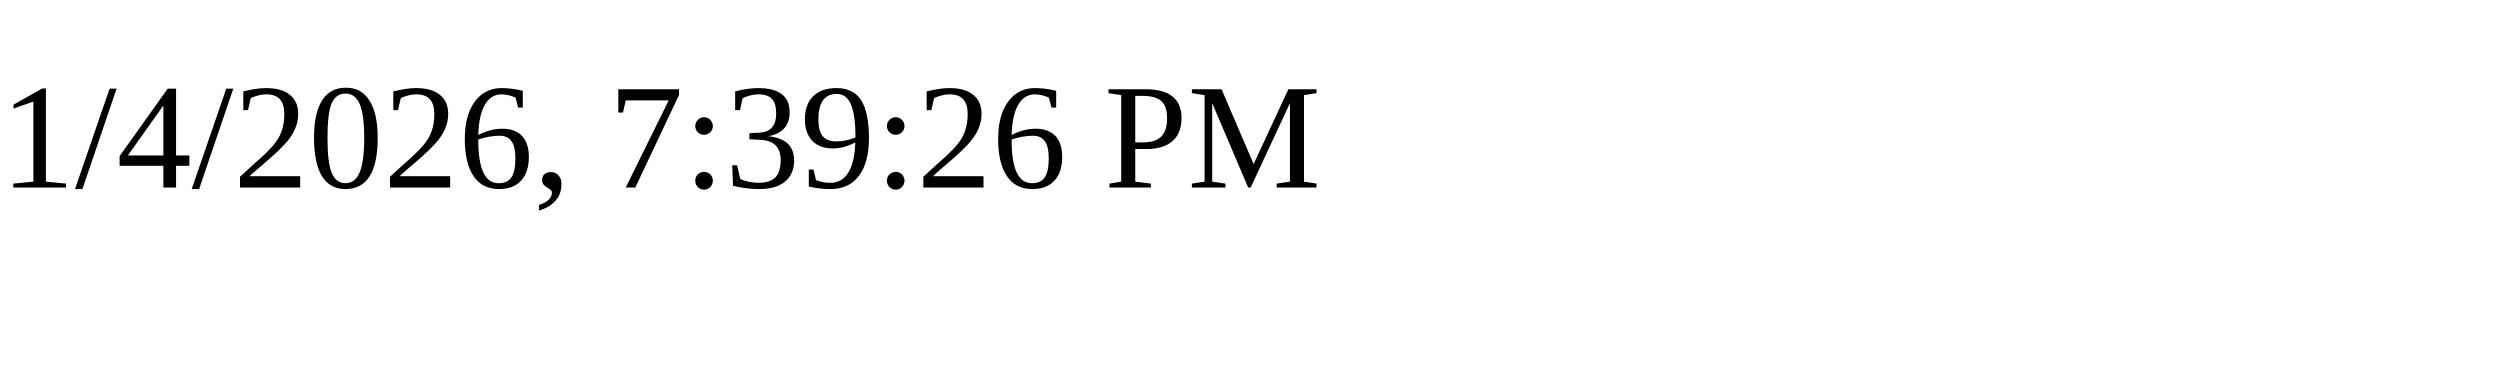
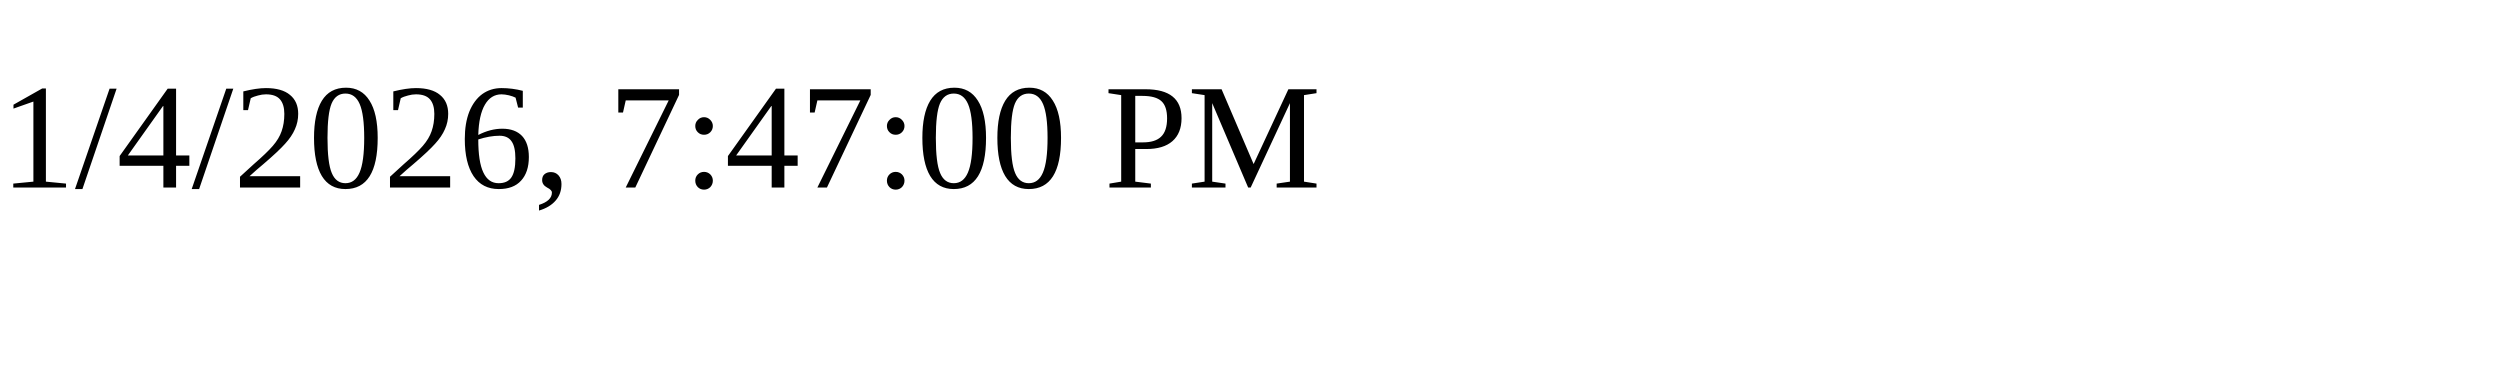
<svg xmlns="http://www.w3.org/2000/svg" height="30" width="200">
-   <text x="0" y="15">1/4/2026, 7:39:26 PM</text>
+   <text x="0" y="15">1/4/2026, 7:47:00 PM</text>
</svg>
